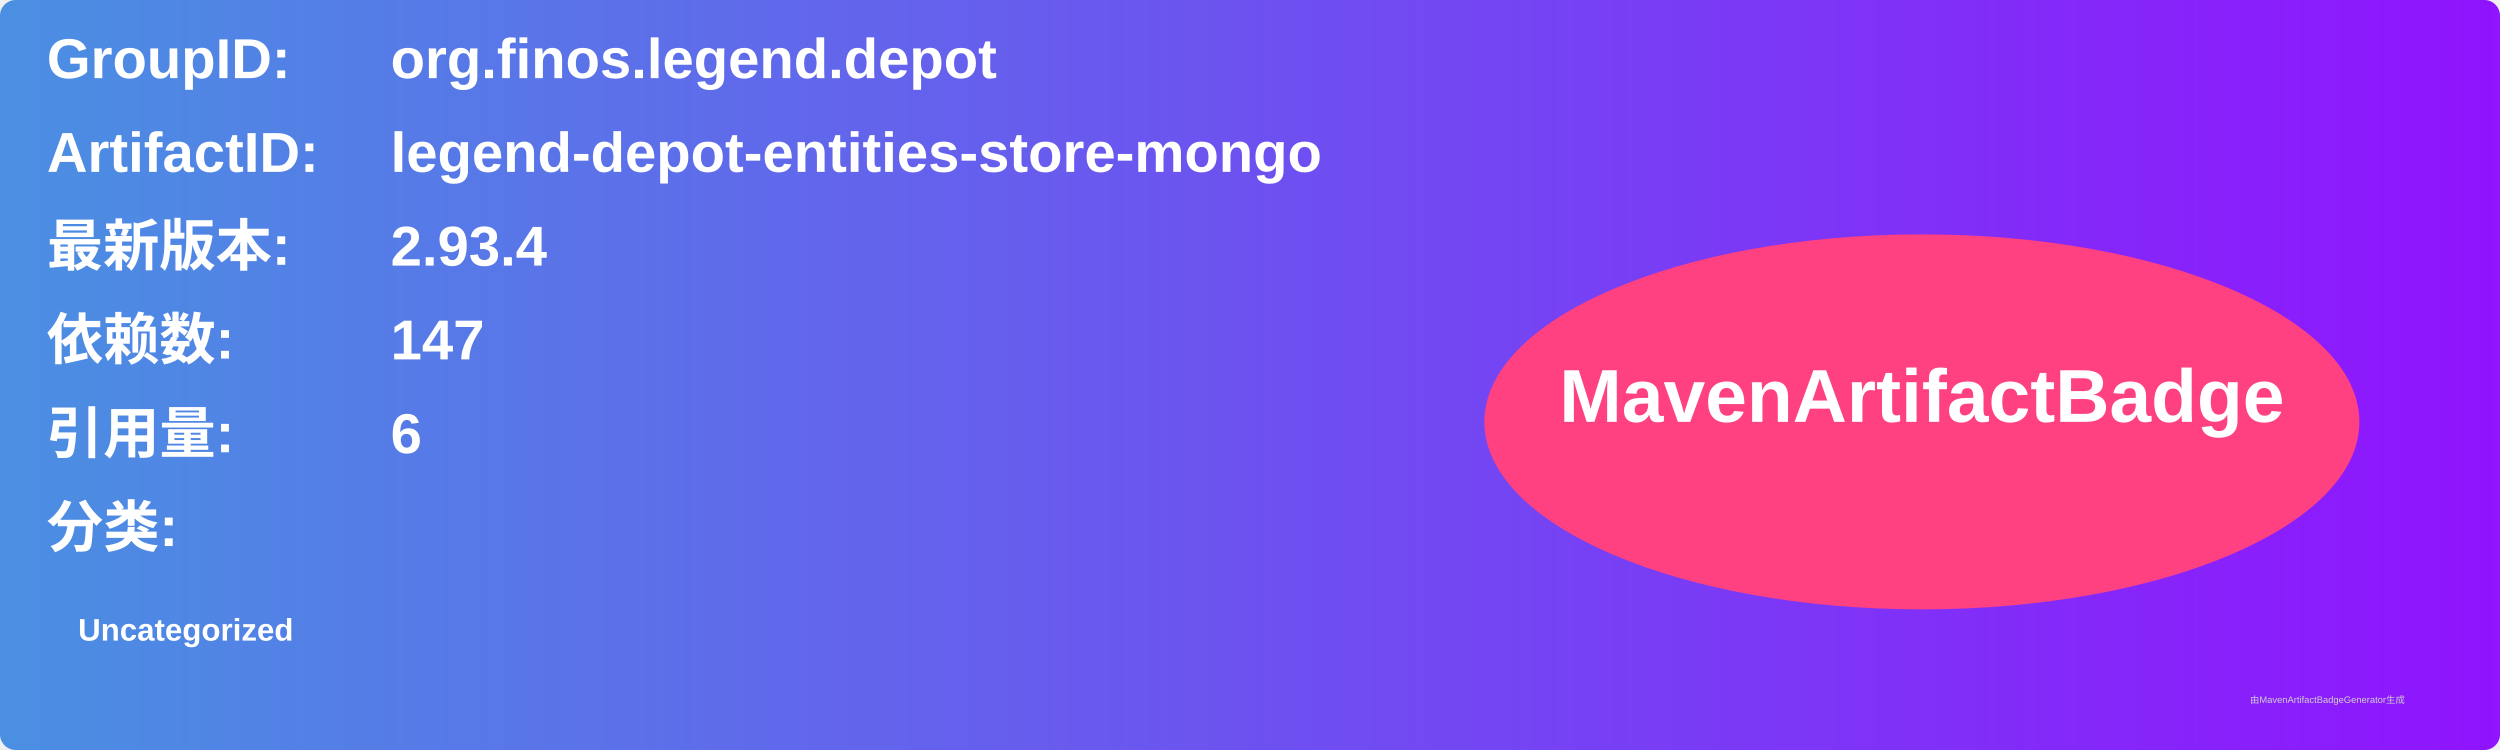
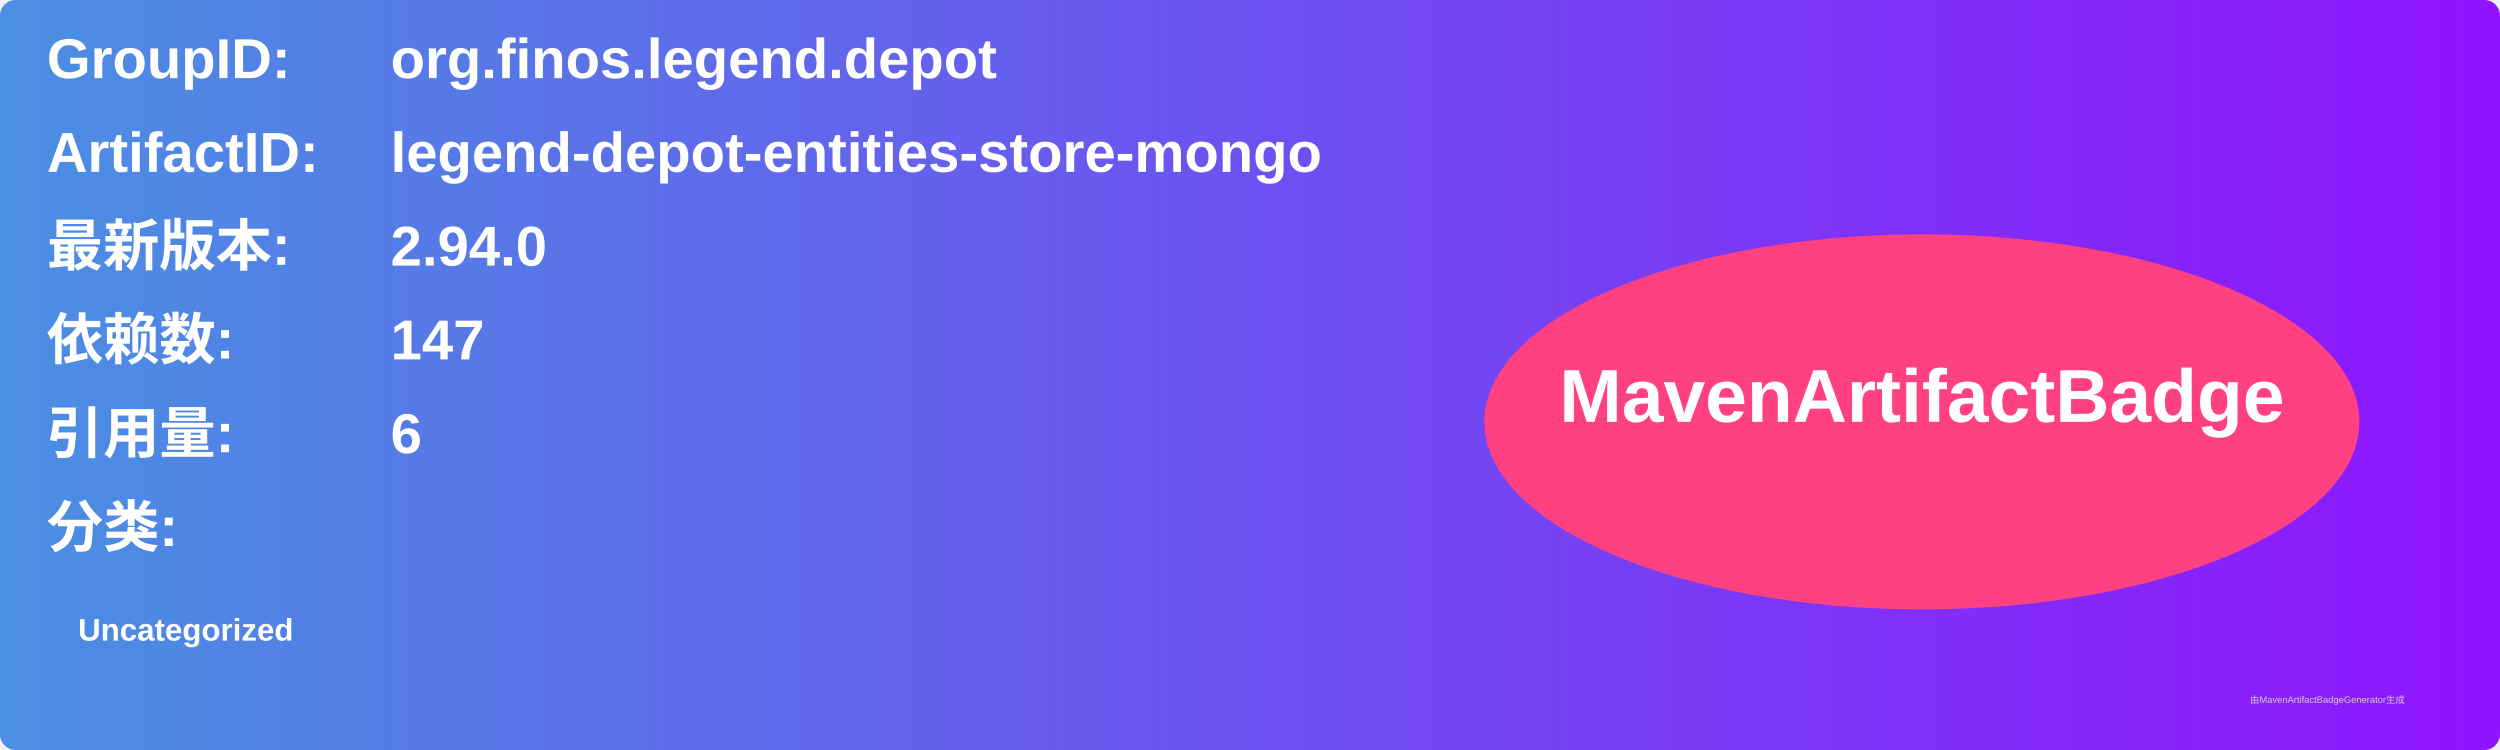
<svg xmlns="http://www.w3.org/2000/svg" width="800" height="240" viewBox="0 0 800 240">
  <linearGradient id="grad" x1="0%" y1="0%" x2="100%" y2="0%">
    <stop offset="0%" stop-color="#4a90e2" />
    <stop offset="100%" stop-color="#9013fe" />
  </linearGradient>
  <rect width="100%" height="100%" rx="5" ry="5" fill="url(#grad)" />
  <g transform="translate(15, 15)">
    <text x="0" y="10" font-family="Arial" font-size="18" fill="white" font-weight="bold" width="260">GroupID:</text>
    <text x="110" y="10" font-family="Arial" font-size="18" fill="white" font-weight="bold" width="460">org.finos.legend.depot</text>
    <text x="0" y="40" font-family="Arial" font-size="18" fill="white" font-weight="bold" width="260">ArtifactID:</text>
    <text x="110" y="40" font-family="Arial" font-size="18" fill="white" font-weight="bold" width="460">legend-depot-entities-store-mongo</text>
    <text x="0" y="70" font-family="Arial" font-size="18" fill="white" font-weight="bold">最新版本:</text>
    <text x="110" y="70" font-family="Arial" font-size="18" fill="white" font-weight="bold">
-       <tspan font-weight="bold">2.93.4</tspan>
+       <tspan font-weight="bold">2.94.0</tspan>
    </text>
    <text x="0" y="100" font-family="Arial" font-size="18" fill="white" font-weight="bold">依赖数: </text>
    <text x="110" y="100" font-family="Arial" font-size="18" fill="white">
      <tspan font-weight="bold">147</tspan>
    </text>
    <text x="0" y="130" font-family="Arial" font-size="18" fill="white" font-weight="bold">引用量: </text>
    <text x="110" y="130" font-family="Arial" font-size="18" fill="white">
      <tspan font-weight="bold">6</tspan>
    </text>
    <text x="0" y="160" font-family="Arial" font-size="18" fill="white" font-weight="bold">分类:</text>
    <text x="10" y="190" font-family="Arial" font-size="10" fill="white">
      <tspan font-weight="bold">Uncategorized</tspan>
    </text>
    <ellipse cx="600" cy="120" rx="140" ry="60" fill="#ff4081" />
    <text x="600" y="120" text-anchor="middle" font-family="Arial" font-size="24" fill="white" font-weight="bold">MavenArtifactBadge</text>
  </g>
  <text x="720" y="225" font-family="Arial" font-size="3" fill="#d0d0d0">由MavenArtifactBadgeGenerator生成</text>
</svg>
